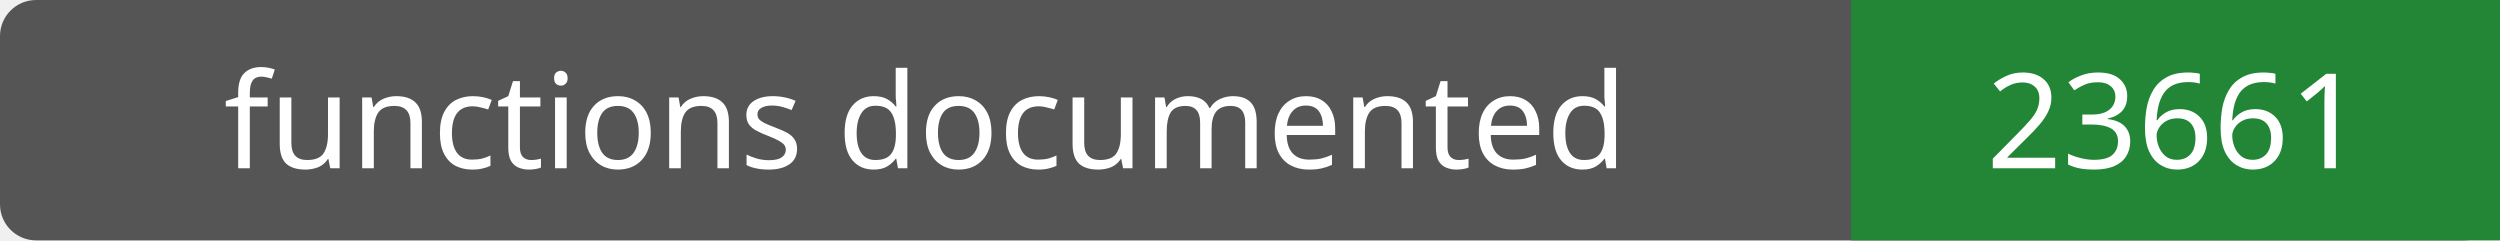
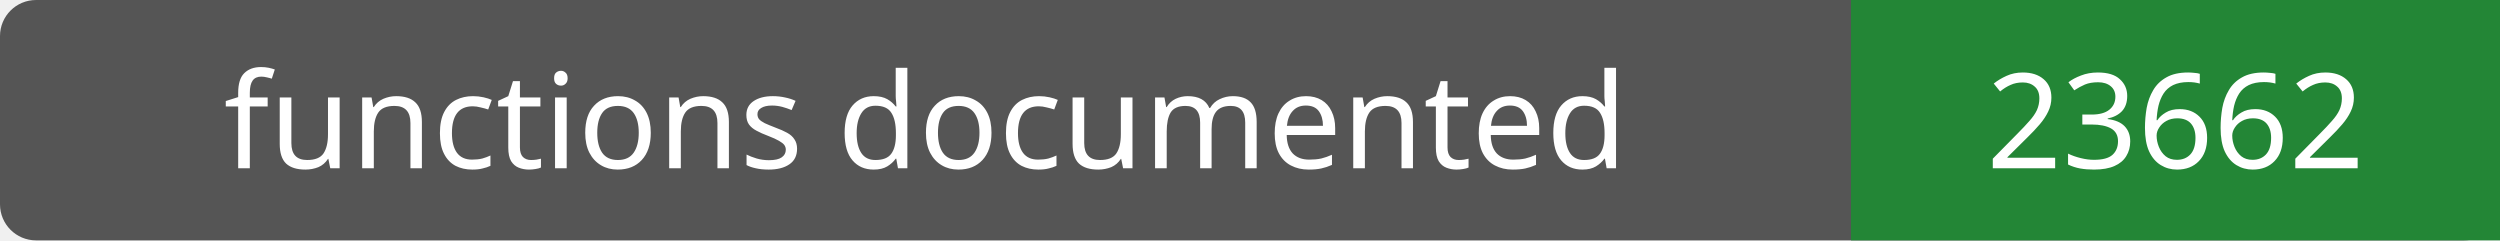
- <svg xmlns="http://www.w3.org/2000/svg" width="208" height="20" role="img" aria-label="functions documented: 23661">
+ <svg xmlns="http://www.w3.org/2000/svg" width="208" height="20" role="img" aria-label="functions documented: 23662">
  <rect width="208" height="20" rx="3" fill="#555" />
  <path fill="#238636" d="M154 0h54v20H154z" />
  <g fill="#fff" text-anchor="middle" font-family="Verdana,sans-serif" font-size="11">
    <text x="77.0" y="14">functions documented</text>
-     <text x="181.0" y="14">23661</text>
+     <text x="181.0" y="14">23662</text>
  </g>
</svg>
